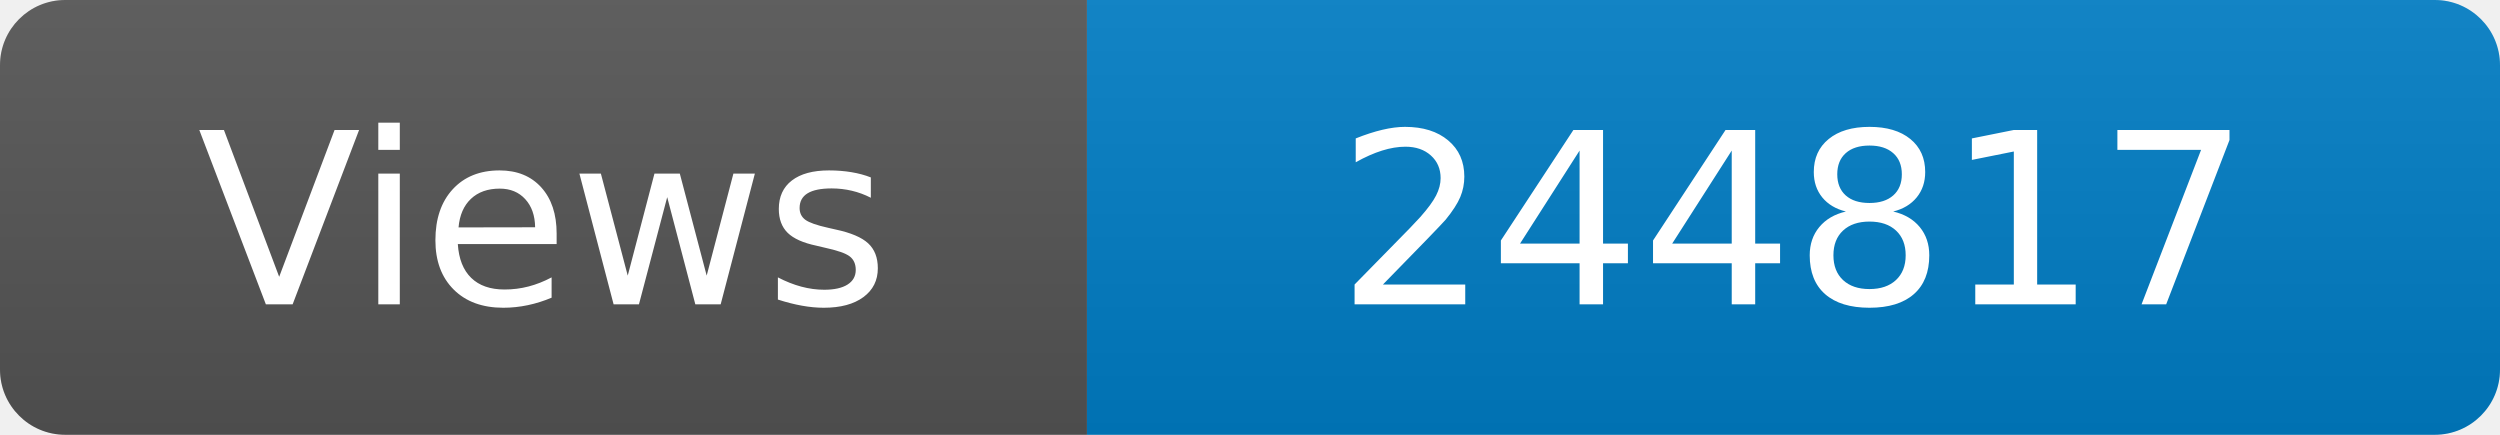
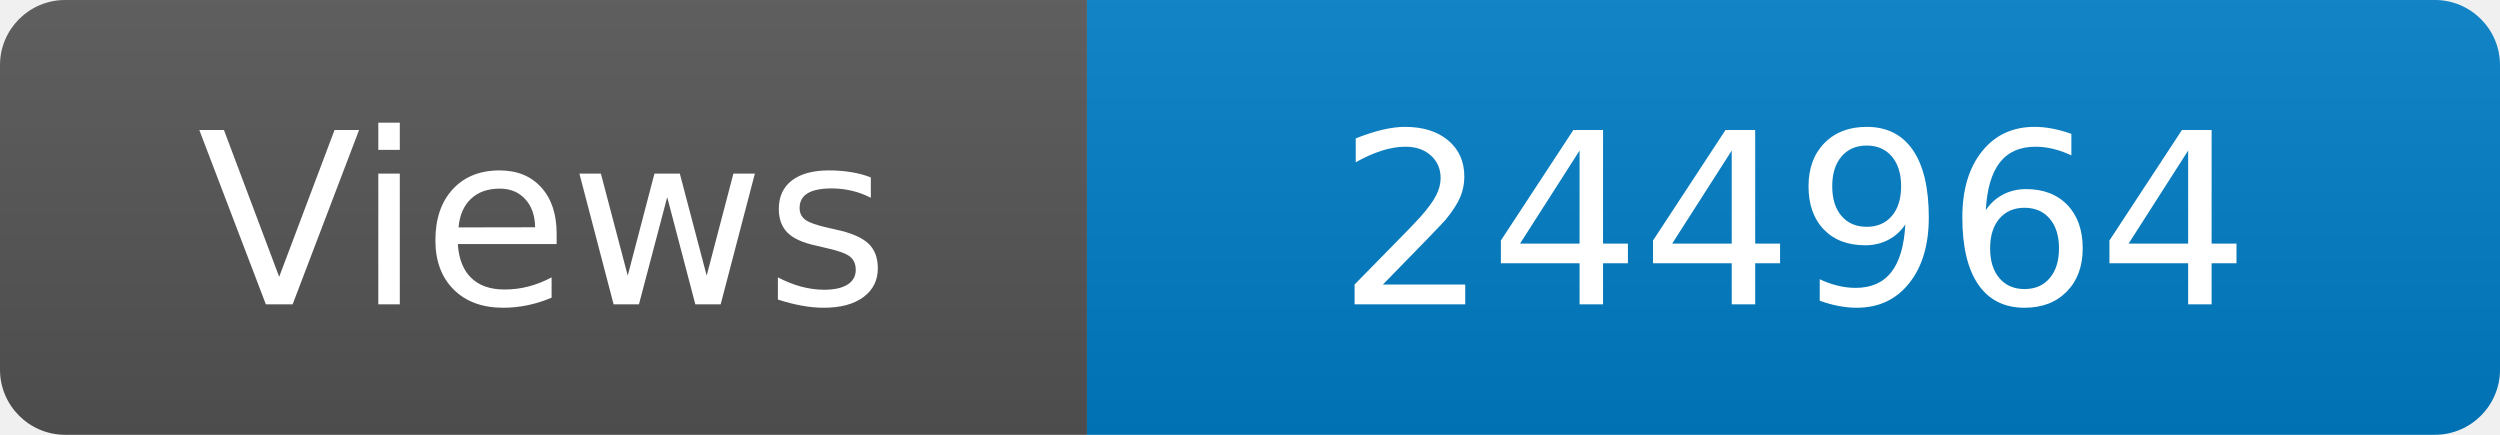
<svg xmlns="http://www.w3.org/2000/svg" width="115" height="20" role="img" aria-label="Maintained?: yes">
  <linearGradient id="s" x2="0" y2="100%">
    <stop offset="0" stop-color="#bbb" stop-opacity=".1" />
    <stop offset="1" stop-opacity=".1" />
  </linearGradient>
  <clipPath id="r">
    <rect width="115" height="20" rx="3" fill="#fff" />
  </clipPath>
  <g clip-path="url(#r)">
    <rect width="50" height="20" fill="#555" />
    <rect x="50" width="160" height="20" fill="#007ec6" />
    <rect width="115" height="20" fill="url(#s)" />
  </g>
  <g fill="#fff" text-anchor="middle" font-family="Verdana,Geneva,DejaVu Sans,sans-serif" font-size="110">
    <text x="250" y="140" transform="scale(.1)" fill="#fff">Views</text>
-     <text x="825" y="140" transform="scale(.1)" fill="#fff">244817</text>
+     <text x="825" y="140" transform="scale(.1)" fill="#fff">244964</text>
  </g>
</svg>
